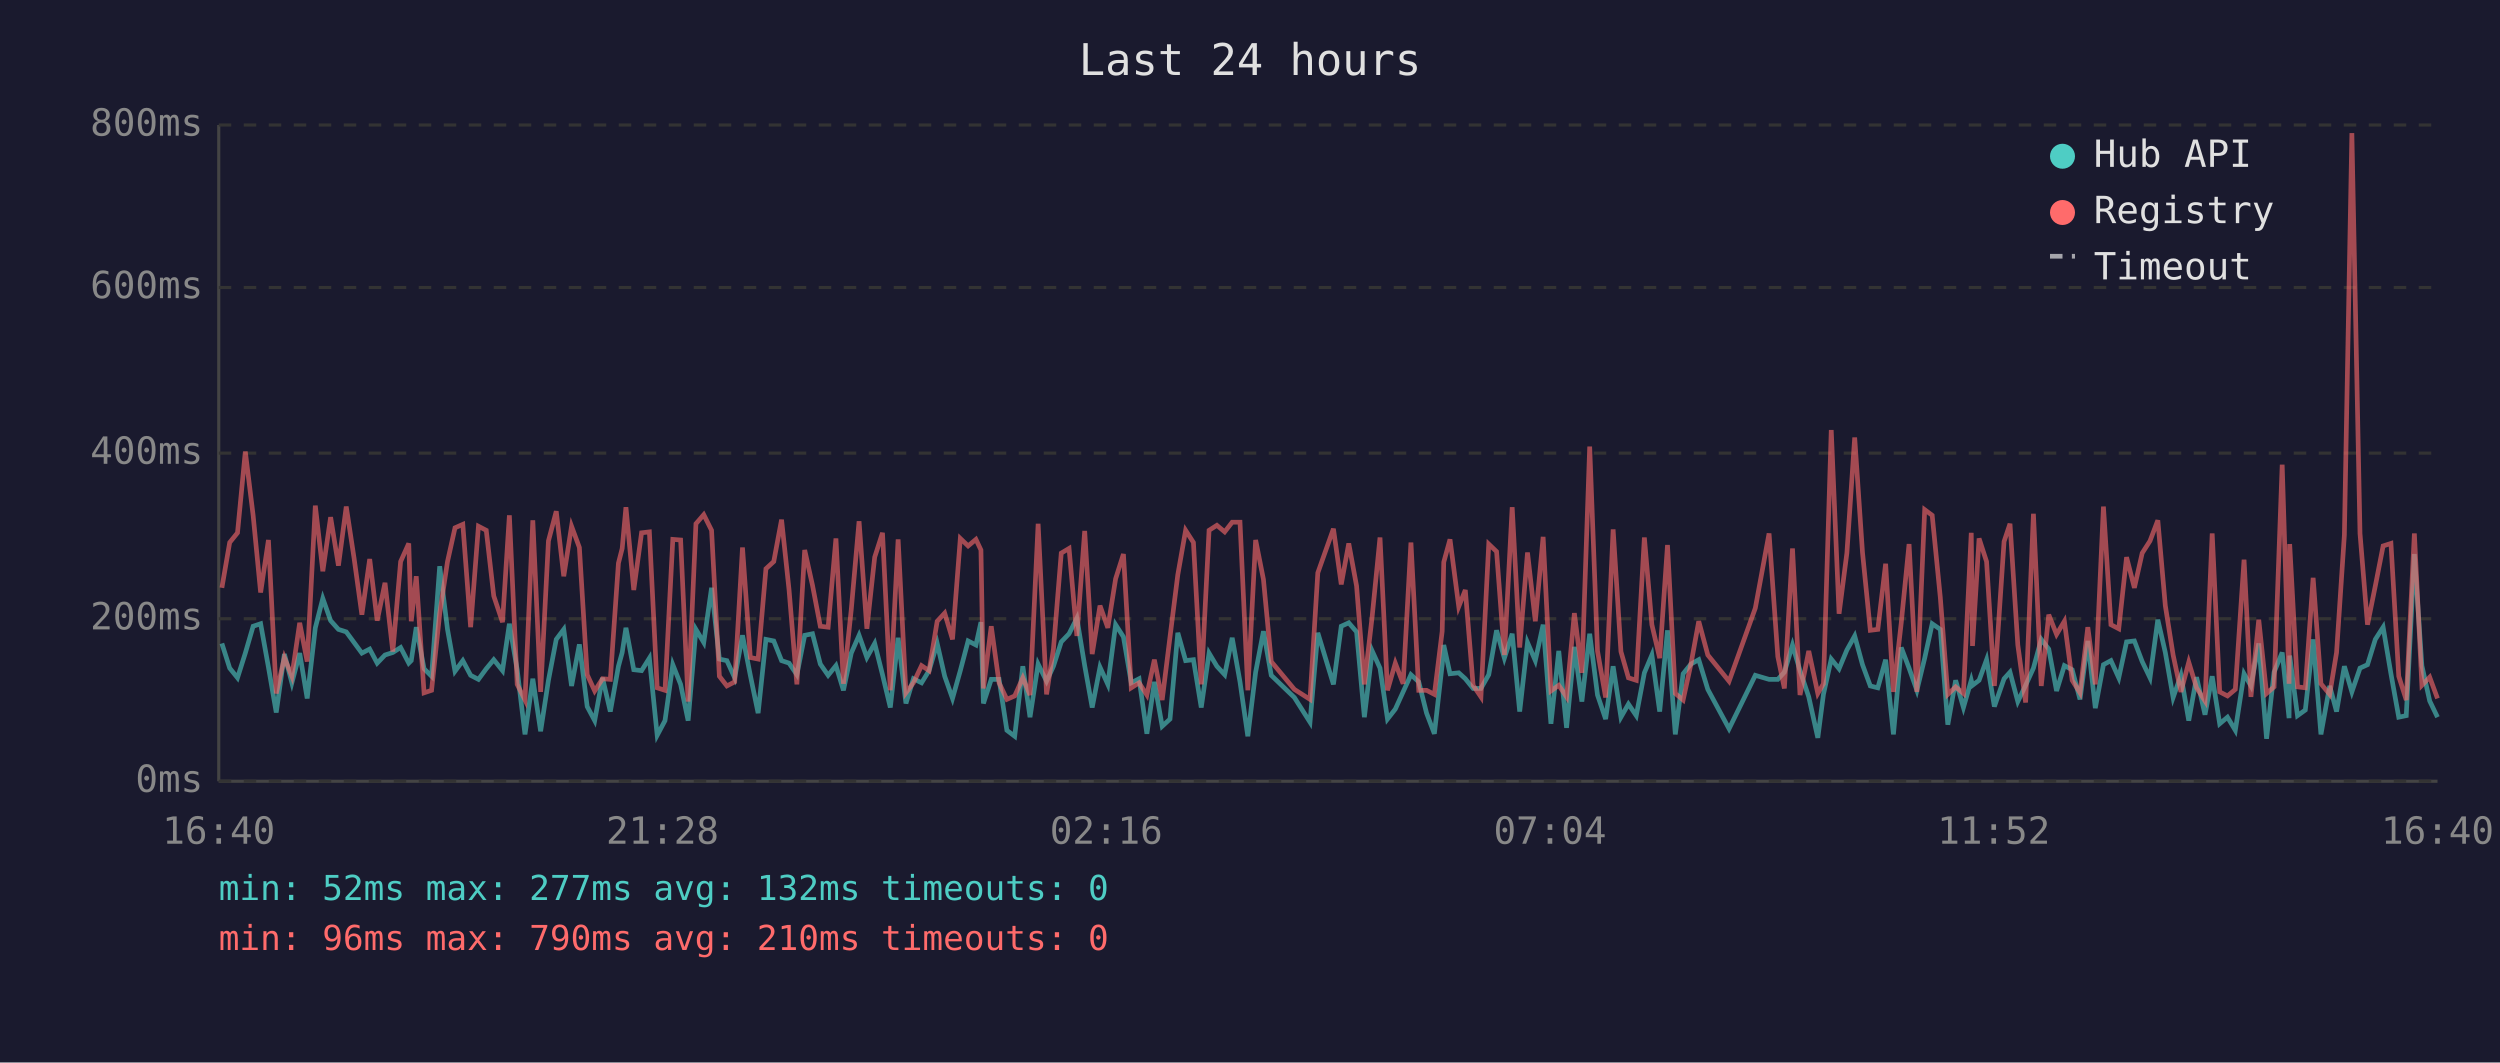
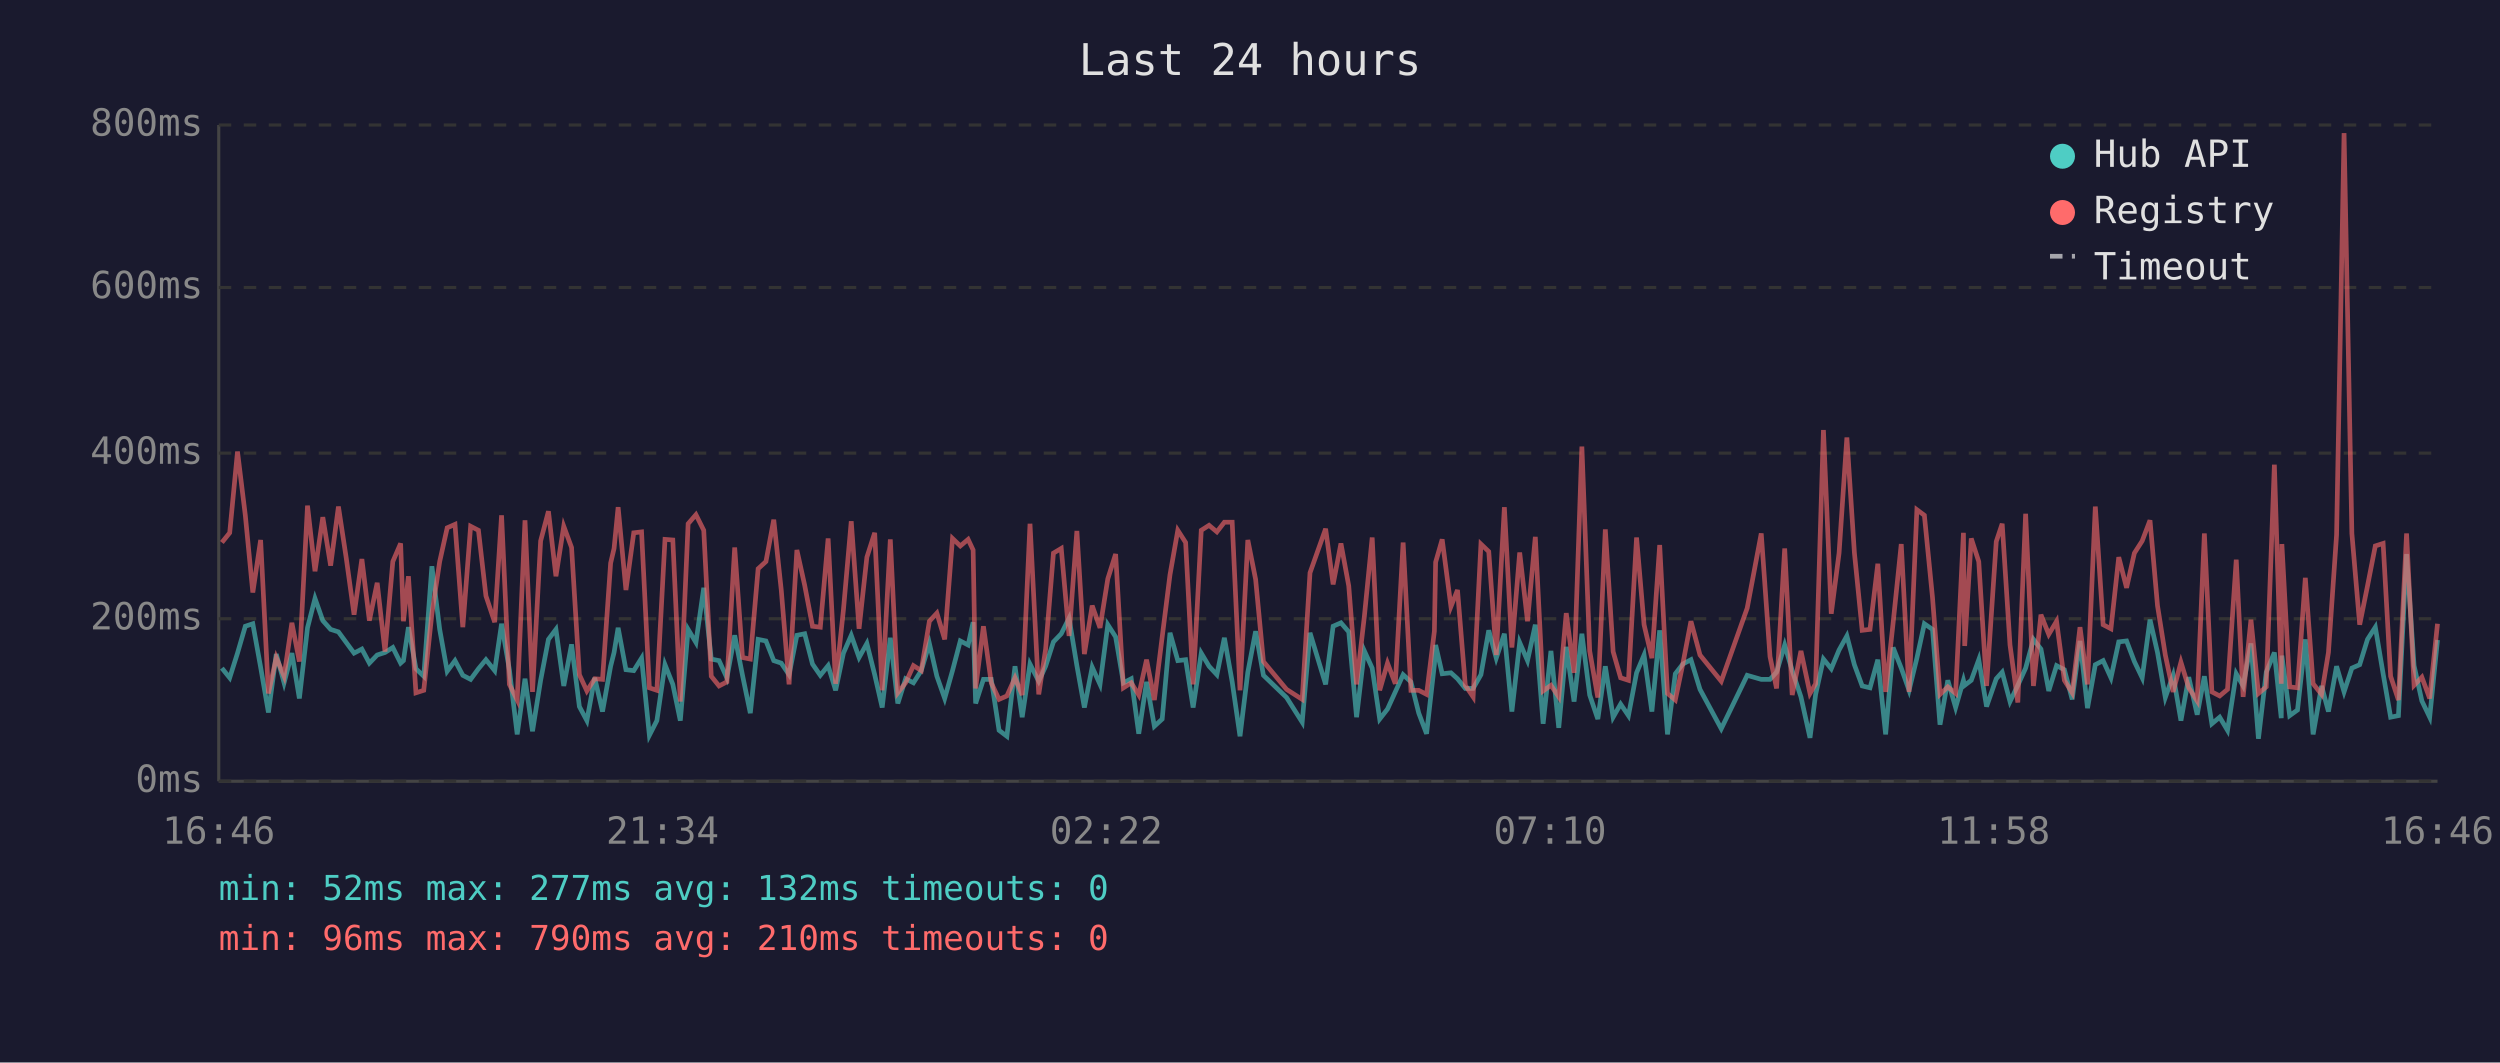
<svg xmlns="http://www.w3.org/2000/svg" viewBox="0 0 800 340" font-family="monospace" font-size="12">
  <rect width="800" height="340" fill="#1a1a2e" />
  <text x="400" y="24" fill="#e0e0e0" font-size="14" text-anchor="middle">Last 24 hours</text>
  <line x1="70" y1="40" x2="70" y2="250" stroke="#444" stroke-width="1" />
  <line x1="70" y1="250" x2="780" y2="250" stroke="#444" stroke-width="1" />
  <line x1="70" y1="250" x2="780" y2="250" stroke="#333" stroke-width="1" stroke-dasharray="4" />
  <text x="65" y="250" fill="#888" text-anchor="end" dominant-baseline="middle">0ms</text>
  <line x1="70" y1="198" x2="780" y2="198" stroke="#333" stroke-width="1" stroke-dasharray="4" />
  <text x="65" y="198" fill="#888" text-anchor="end" dominant-baseline="middle">200ms</text>
  <line x1="70" y1="145" x2="780" y2="145" stroke="#333" stroke-width="1" stroke-dasharray="4" />
  <text x="65" y="145" fill="#888" text-anchor="end" dominant-baseline="middle">400ms</text>
  <line x1="70" y1="92" x2="780" y2="92" stroke="#333" stroke-width="1" stroke-dasharray="4" />
  <text x="65" y="92" fill="#888" text-anchor="end" dominant-baseline="middle">600ms</text>
  <line x1="70" y1="40" x2="780" y2="40" stroke="#333" stroke-width="1" stroke-dasharray="4" />
  <text x="65" y="40" fill="#888" text-anchor="end" dominant-baseline="middle">800ms</text>
-   <text x="70" y="270" fill="#888" text-anchor="middle">16:40</text>
-   <text x="212" y="270" fill="#888" text-anchor="middle">21:28</text>
-   <text x="354" y="270" fill="#888" text-anchor="middle">02:16</text>
-   <text x="496" y="270" fill="#888" text-anchor="middle">07:04</text>
-   <text x="638" y="270" fill="#888" text-anchor="middle">11:52</text>
-   <text x="780" y="270" fill="#888" text-anchor="middle">16:40</text>
-   <polyline points="71.0,205.9 73.5,213.8 76.0,216.9 78.5,209.0 81.0,200.4 83.4,199.6 85.9,213.5 88.4,228.0 91.0,209.3 93.4,218.5 95.9,209.0 98.3,223.5 100.9,200.9 103.3,191.5 105.8,198.6 108.3,201.4 110.8,202.2 113.3,205.6 115.8,209.0 118.3,207.7 120.7,212.2 123.2,209.6 125.7,208.8 128.2,207.2 130.8,212.2 131.6,211.4 133.2,200.7 135.7,214.0 138.1,216.4 140.7,181.2 143.2,201.4 145.6,214.8 148.1,211.4 150.6,216.1 153.1,217.4 155.6,214.0 158.0,211.1 160.8,214.6 163.0,199.6 165.5,214.3 168.0,235.0 170.5,217.2 173.0,234.0 175.5,217.7 178.0,204.6 180.4,201.4 182.9,219.5 185.4,206.2 187.9,226.1 190.3,230.6 192.8,216.9 195.3,227.7 197.9,213.2 199.1,208.8 200.3,200.9 202.8,214.3 205.3,214.6 207.8,210.6 210.3,235.3 212.8,230.6 215.3,212.7 217.8,219.0 220.2,230.6 222.7,201.4 225.2,205.6 227.7,188.1 230.2,210.9 232.6,211.4 235.1,216.9 237.6,203.3 240.1,216.1 242.6,228.2 245.1,204.6 247.6,205.1 250.1,211.4 252.5,212.2 255.0,215.9 257.5,203.3 260.0,202.8 262.5,212.5 265.0,216.1 267.5,213.0 269.9,220.9 272.4,209.0 274.9,203.3 277.4,210.4 279.9,205.9 282.4,215.9 284.9,226.4 287.4,204.1 289.9,225.1 292.3,217.2 294.9,218.5 297.3,214.6 299.9,205.9 302.3,216.4 304.8,223.5 307.3,214.6 309.8,205.1 312.3,206.4 313.9,199.1 314.7,225.1 317.2,217.4 319.7,217.4 322.2,233.7 324.7,235.6 327.3,213.2 329.6,229.5 332.2,212.5 334.9,218.0 337.1,213.2 339.6,205.4 342.1,202.8 344.6,197.8 347.1,213.0 349.5,226.4 352.0,213.5 354.5,219.0 357.0,199.9 359.5,203.8 362.0,218.5 364.5,217.2 367.0,234.8 369.4,218.2 371.9,232.4 374.4,230.1 376.9,202.5 379.4,211.4 381.9,211.1 384.4,226.4 386.9,209.0 389.4,213.2 391.9,215.9 394.3,204.1 396.8,218.2 399.3,235.6 401.8,215.1 404.3,202.0 406.8,216.1 414.2,223.2 419.2,231.1 421.7,202.5 426.7,219.0 429.2,200.4 431.6,199.3 434.1,202.2 436.6,229.5 439.1,208.3 441.6,213.8 444.0,230.1 446.5,226.9 449.0,221.4 451.5,215.9 454.0,218.2 456.5,228.2 459.0,234.8 461.5,212.7 462.0,206.4 464.0,215.6 466.8,215.3 468.9,217.2 471.4,220.3 473.9,220.3 476.4,215.9 478.9,201.7 481.4,210.6 483.9,202.8 486.3,227.7 488.8,205.6 491.3,211.4 493.8,199.9 496.3,231.6 498.8,208.3 501.3,232.9 503.8,207.0 506.2,224.5 508.7,202.8 511.2,222.4 513.8,230.1 516.2,213.2 518.7,229.5 521.1,225.3 523.6,229.0 526.2,215.3 528.6,209.6 531.1,227.7 533.6,201.7 536.1,235.0 538.6,215.6 541.1,212.5 543.6,211.1 546.5,220.6 553.3,233.2 561.7,216.1 566.1,217.4 568.9,217.4 571.0,215.1 573.6,206.4 576.0,214.6 578.8,223.0 581.7,236.1 583.5,222.2 586.0,210.9 588.5,214.0 591.0,208.0 593.5,203.5 596.0,212.7 598.5,219.5 600.9,220.1 603.4,211.1 605.9,235.0 608.4,207.2 610.9,213.8 613.4,220.9 615.9,210.6 618.3,199.6 620.9,201.4 623.3,231.9 625.8,217.7 628.3,226.4 630.8,217.7 631.2,219.3 633.3,217.7 635.7,211.1 638.2,226.1 641.3,217.2 643.2,215.1 645.7,224.5 648.2,219.3 650.7,213.8 653.2,204.6 655.6,207.7 658.1,221.1 660.6,213.0 663.1,214.3 665.6,223.8 668.1,205.1 670.5,226.6 673.1,212.7 675.5,211.4 678.0,216.9 680.5,205.4 683.0,205.1 685.5,211.7 688.0,216.9 690.5,198.3 692.9,208.8 695.4,223.2 697.9,216.1 700.4,230.6 702.9,216.7 705.6,228.7 707.9,216.4 710.3,231.6 712.8,229.5 715.3,233.7 718.1,215.6 720.3,219.5 722.8,205.9 725.3,236.4 727.7,215.1 730.3,208.8 732.5,229.8 732.7,209.8 735.2,229.0 737.7,227.2 740.2,204.6 742.7,235.0 745.5,219.5 747.7,227.7 750.2,213.2 752.6,221.4 755.2,213.8 757.6,212.7 760.1,204.6 762.6,200.7 765.1,215.6 767.6,229.5 770.0,229.0 772.6,177.3 775.0,213.0 777.5,224.3 780.0,229.5" fill="none" stroke="#4ecdc4" stroke-width="1.5" opacity="0.6" />
-   <polyline points="71.0,188.1 73.5,173.6 76.0,170.5 78.5,144.5 81.0,164.9 83.4,189.6 85.9,172.8 88.4,221.9 91.0,210.4 93.4,216.4 95.9,199.3 98.3,211.7 100.9,161.8 103.3,182.8 105.8,165.5 108.3,181.0 110.8,162.1 113.3,178.6 115.8,196.7 118.3,178.9 120.7,198.6 123.2,186.5 125.7,208.5 128.2,179.7 130.8,173.9 131.6,198.8 133.2,184.4 135.7,221.7 138.1,220.9 140.7,196.4 143.2,179.7 145.6,168.9 148.1,167.8 150.6,200.7 153.1,168.4 155.6,169.7 158.0,190.7 160.8,199.1 163.0,164.9 165.5,219.0 168.0,224.0 170.5,166.5 173.0,221.4 175.5,173.1 178.0,163.6 180.4,184.4 182.9,168.4 185.4,175.2 187.9,215.9 190.3,221.1 192.8,217.2 195.3,217.4 197.9,180.2 199.1,175.5 200.3,162.3 202.8,188.8 205.3,170.5 207.8,170.2 210.3,220.1 212.8,220.9 215.3,172.6 217.8,172.8 220.2,224.5 222.7,167.6 225.2,164.7 227.7,169.7 230.2,216.4 232.6,219.5 235.1,218.2 237.6,175.2 240.1,210.4 242.6,210.9 245.1,182.0 247.6,179.7 250.1,166.3 252.5,188.8 255.0,219.0 257.5,176.0 260.0,187.3 262.5,200.4 265.0,200.7 267.5,172.3 269.9,218.8 272.4,195.1 274.9,166.8 277.4,201.2 279.9,178.3 282.4,170.5 284.9,220.9 287.4,172.6 289.9,221.7 292.3,218.5 294.9,213.0 297.3,214.6 299.9,198.8 302.3,196.2 304.8,204.6 307.3,172.3 309.8,174.7 312.3,172.6 313.9,176.0 314.7,220.3 317.2,200.4 319.7,218.5 322.2,223.8 324.7,222.7 327.3,216.9 329.6,222.4 332.2,167.6 334.9,222.2 337.1,207.7 339.6,177.0 342.1,175.5 344.6,203.5 347.1,169.9 349.5,209.3 352.0,193.8 354.5,200.9 357.0,185.2 359.5,177.3 362.0,220.1 364.5,218.5 367.0,222.4 369.4,211.1 371.9,224.0 374.4,203.8 376.9,183.9 379.4,169.7 381.9,173.6 384.4,219.0 386.9,169.7 389.4,168.1 391.9,170.2 394.3,167.1 396.8,167.1 399.3,220.9 401.8,172.8 404.3,185.4 406.8,211.7 414.2,220.6 419.2,223.8 421.7,183.3 426.7,169.2 429.2,187.0 431.6,173.9 434.1,187.5 436.6,219.0 439.1,197.2 441.6,172.0 444.0,220.9 446.5,212.2 449.0,218.8 451.5,173.6 454.0,220.9 456.5,220.9 459.0,222.2 461.5,202.0 462.0,179.9 464.0,172.6 466.8,194.1 468.9,188.8 471.4,219.3 473.9,223.0 476.4,174.1 478.9,176.5 481.4,209.6 483.9,162.3 486.3,207.2 488.8,176.8 491.3,198.8 493.8,171.8 496.3,221.1 498.8,219.3 501.3,223.0 503.8,196.2 506.2,215.3 508.7,142.9 511.2,208.3 513.8,223.2 516.2,169.4 518.7,208.5 521.1,216.9 523.6,217.7 526.2,172.0 528.6,199.9 531.1,210.6 533.6,174.4 536.1,221.9 538.6,224.0 541.1,212.5 543.6,198.8 546.5,209.6 553.3,218.0 561.7,194.6 566.1,170.7 568.9,210.1 571.0,220.3 573.6,175.5 576.0,222.4 578.8,208.3 581.7,221.9 583.5,218.8 586.0,137.6 588.5,196.4 591.0,177.0 593.5,140.0 596.0,176.8 598.5,201.7 600.9,201.4 603.4,180.4 605.9,221.4 608.4,199.3 610.9,174.1 613.4,221.4 615.9,163.1 618.3,164.9 620.9,191.2 623.3,222.2 625.8,219.8 628.3,221.9 630.8,170.5 631.2,206.7 633.3,172.3 635.7,179.7 638.2,219.5 641.3,173.3 643.2,167.6 645.7,206.4 648.2,224.8 650.7,164.4 653.2,219.5 655.6,196.7 658.1,203.0 660.6,198.8 663.1,217.7 665.6,221.7 668.1,200.7 670.5,219.0 673.1,162.1 675.5,199.9 678.0,201.2 680.5,178.3 683.0,188.1 685.5,177.0 688.0,173.1 690.5,166.5 692.9,193.8 695.4,209.6 697.9,221.4 700.4,211.9 702.9,220.1 705.6,224.3 707.9,170.7 710.3,221.4 712.8,222.7 715.3,220.6 718.1,179.1 720.3,223.0 722.8,198.3 725.3,221.9 727.7,219.8 730.3,148.7 732.5,218.8 732.7,174.1 735.2,219.8 737.7,220.1 740.2,184.9 742.7,218.8 745.5,222.2 747.7,208.8 750.2,171.2 752.6,42.6 755.2,170.7 757.6,199.9 760.1,187.5 762.6,174.7 765.1,173.9 767.6,216.4 770.0,224.0 772.6,170.7 775.0,219.3 777.5,216.7 780.0,223.5" fill="none" stroke="#ff6b6b" stroke-width="1.5" opacity="0.6" />
+   <text x="70" y="270" fill="#888" text-anchor="middle">16:46</text>
+   <text x="212" y="270" fill="#888" text-anchor="middle">21:34</text>
+   <text x="354" y="270" fill="#888" text-anchor="middle">02:22</text>
+   <text x="496" y="270" fill="#888" text-anchor="middle">07:10</text>
+   <text x="638" y="270" fill="#888" text-anchor="middle">11:58</text>
+   <text x="780" y="270" fill="#888" text-anchor="middle">16:46</text>
+   <polyline points="71.0,213.8 73.5,216.9 76.0,209.0 78.5,200.4 80.9,199.6 83.4,213.5 85.9,228.0 88.4,209.3 90.9,218.5 93.4,209.0 95.8,223.5 98.4,200.9 100.8,191.5 103.3,198.6 105.8,201.4 108.3,202.2 110.8,205.6 113.3,209.0 115.8,207.7 118.2,212.2 120.7,209.6 123.2,208.8 125.7,207.2 128.2,212.2 129.1,211.4 130.7,200.7 133.1,214.0 135.6,216.4 138.2,181.2 140.7,201.4 143.1,214.8 145.6,211.4 148.1,216.1 150.6,217.4 153.1,214.0 155.5,211.1 158.3,214.6 160.5,199.6 163.0,214.3 165.5,235.0 168.0,217.2 170.4,234.0 173.0,217.7 175.5,204.6 177.9,201.4 180.4,219.5 182.9,206.2 185.4,226.1 187.8,230.6 190.3,216.9 192.8,227.7 195.4,213.2 196.5,208.8 197.8,200.9 200.3,214.3 202.8,214.6 205.3,210.6 207.8,235.3 210.2,230.6 212.8,212.7 215.3,219.0 217.7,230.6 220.2,201.4 222.7,205.6 225.2,188.1 227.6,210.9 230.1,211.4 232.6,216.9 235.1,203.3 237.6,216.1 240.1,228.2 242.6,204.6 245.1,205.1 247.6,211.4 250.0,212.2 252.5,215.9 255.0,203.3 257.5,202.8 260.0,212.5 262.5,216.1 265.0,213.0 267.4,220.9 269.9,209.0 272.4,203.3 274.9,210.4 277.4,205.9 279.9,215.9 282.3,226.4 284.9,204.1 287.3,225.1 289.8,217.2 292.3,218.5 294.8,214.6 297.4,205.9 299.8,216.4 302.3,223.5 304.8,214.6 307.3,205.1 309.8,206.4 311.4,199.1 312.2,225.1 314.7,217.4 317.2,217.4 319.7,233.7 322.2,235.6 324.8,213.2 327.1,229.5 329.6,212.5 332.4,218.0 334.6,213.2 337.1,205.4 339.6,202.8 342.1,197.8 344.6,213.0 347.0,226.4 349.5,213.5 352.0,219.0 354.5,199.9 357.0,203.8 359.5,218.5 362.0,217.2 364.4,234.8 366.9,218.2 369.4,232.4 371.9,230.1 374.4,202.5 376.9,211.4 379.4,211.1 381.8,226.4 384.4,209.0 386.9,213.2 389.4,215.9 391.8,204.1 394.3,218.2 396.8,235.6 399.3,215.1 401.8,202.0 404.3,216.1 411.7,223.2 416.7,231.1 419.2,202.5 424.2,219.0 426.6,200.4 429.1,199.3 431.6,202.2 434.1,229.5 436.6,208.3 439.1,213.8 441.5,230.1 444.0,226.9 446.5,221.4 449.0,215.9 451.5,218.2 454.0,228.2 456.5,234.8 459.0,212.7 459.4,206.4 461.5,215.6 464.3,215.3 466.4,217.2 468.9,220.3 471.4,220.3 473.9,215.9 476.4,201.7 478.8,210.6 481.4,202.8 483.8,227.7 486.3,205.6 488.8,211.4 491.3,199.9 493.8,231.6 496.3,208.3 498.8,232.9 501.2,207.0 503.7,224.5 506.2,202.8 508.7,222.4 511.3,230.1 513.7,213.2 516.2,229.5 518.6,225.3 521.1,229.0 523.7,215.3 526.1,209.6 528.6,227.7 531.1,201.7 533.6,235.0 536.1,215.6 538.5,212.5 541.1,211.1 544.0,220.6 550.8,233.2 559.1,216.1 563.6,217.4 566.4,217.4 568.5,215.1 571.1,206.4 573.5,214.6 576.3,223.0 579.2,236.1 581.0,222.2 583.5,210.9 586.0,214.0 588.5,208.0 591.0,203.5 593.4,212.7 595.9,219.5 598.4,220.1 600.9,211.1 603.4,235.0 605.8,207.2 608.4,213.8 610.9,220.9 613.4,210.6 615.8,199.6 618.4,201.4 620.8,231.9 623.3,217.7 625.8,226.4 628.3,217.7 628.7,219.3 630.8,217.7 633.2,211.1 635.7,226.1 638.8,217.2 640.7,215.1 643.2,224.5 645.7,219.3 648.2,213.8 650.7,204.6 653.1,207.7 655.6,221.1 658.1,213.0 660.6,214.3 663.1,223.8 665.6,205.1 668.0,226.6 670.5,212.7 673.0,211.4 675.5,216.9 678.0,205.4 680.5,205.1 683.0,211.7 685.5,216.9 688.0,198.3 690.4,208.8 692.9,223.2 695.4,216.1 697.9,230.6 700.4,216.7 703.1,228.7 705.4,216.4 707.8,231.6 710.3,229.5 712.8,233.7 715.6,215.6 717.8,219.5 720.3,205.9 722.7,236.4 725.2,215.1 727.8,208.8 730.0,229.8 730.2,209.8 732.7,229.0 735.2,227.2 737.7,204.6 740.2,235.0 742.9,219.5 745.1,227.7 747.7,213.2 750.1,221.4 752.6,213.8 755.1,212.7 757.6,204.6 760.1,200.7 762.6,215.6 765.0,229.5 767.5,229.0 770.1,177.3 772.5,213.0 775.0,224.3 777.5,229.5 780.0,204.8" fill="none" stroke="#4ecdc4" stroke-width="1.5" opacity="0.6" />
+   <polyline points="71.0,173.6 73.5,170.5 76.0,144.5 78.5,164.9 80.9,189.6 83.4,172.8 85.9,221.9 88.4,210.4 90.9,216.4 93.4,199.3 95.8,211.7 98.4,161.8 100.8,182.8 103.3,165.5 105.8,181.0 108.3,162.1 110.8,178.6 113.3,196.7 115.8,178.9 118.2,198.6 120.7,186.5 123.2,208.5 125.7,179.7 128.2,173.9 129.1,198.8 130.7,184.4 133.1,221.7 135.6,220.9 138.2,196.4 140.7,179.7 143.1,168.9 145.6,167.8 148.1,200.7 150.6,168.4 153.1,169.7 155.5,190.7 158.3,199.1 160.5,164.9 163.0,219.0 165.5,224.0 168.0,166.5 170.4,221.4 173.0,173.1 175.5,163.6 177.9,184.4 180.4,168.4 182.9,175.2 185.4,215.9 187.8,221.1 190.3,217.2 192.8,217.4 195.4,180.2 196.5,175.5 197.8,162.3 200.3,188.8 202.8,170.5 205.3,170.2 207.8,220.1 210.2,220.9 212.8,172.6 215.3,172.8 217.7,224.5 220.2,167.6 222.7,164.7 225.2,169.7 227.6,216.4 230.1,219.5 232.6,218.2 235.1,175.2 237.6,210.4 240.1,210.9 242.6,182.0 245.1,179.7 247.6,166.3 250.0,188.8 252.5,219.0 255.0,176.0 257.5,187.3 260.0,200.4 262.5,200.7 265.0,172.3 267.4,218.8 269.9,195.1 272.4,166.8 274.9,201.2 277.4,178.3 279.9,170.5 282.3,220.9 284.9,172.6 287.3,221.7 289.8,218.5 292.3,213.0 294.8,214.6 297.4,198.8 299.8,196.2 302.3,204.6 304.8,172.3 307.3,174.7 309.8,172.6 311.4,176.0 312.2,220.3 314.7,200.4 317.2,218.5 319.7,223.8 322.2,222.7 324.8,216.9 327.1,222.4 329.6,167.6 332.4,222.2 334.6,207.7 337.1,177.0 339.6,175.5 342.1,203.5 344.6,169.9 347.0,209.3 349.5,193.8 352.0,200.9 354.5,185.2 357.0,177.3 359.5,220.1 362.0,218.5 364.4,222.4 366.9,211.1 369.4,224.0 371.9,203.8 374.4,183.9 376.9,169.7 379.4,173.6 381.8,219.0 384.4,169.7 386.9,168.1 389.4,170.2 391.8,167.1 394.3,167.1 396.8,220.9 399.3,172.8 401.8,185.4 404.3,211.7 411.7,220.6 416.7,223.8 419.2,183.3 424.2,169.2 426.6,187.0 429.1,173.9 431.6,187.5 434.1,219.0 436.6,197.2 439.1,172.0 441.5,220.9 444.0,212.2 446.5,218.8 449.0,173.6 451.5,220.9 454.0,220.9 456.5,222.2 459.0,202.0 459.4,179.9 461.5,172.6 464.3,194.1 466.4,188.8 468.9,219.3 471.4,223.0 473.9,174.1 476.4,176.5 478.8,209.6 481.4,162.3 483.8,207.2 486.3,176.8 488.8,198.8 491.3,171.8 493.8,221.1 496.3,219.3 498.8,223.0 501.2,196.2 503.7,215.3 506.2,142.9 508.7,208.3 511.3,223.2 513.7,169.4 516.2,208.5 518.6,216.9 521.1,217.7 523.7,172.0 526.1,199.9 528.6,210.6 531.1,174.4 533.6,221.9 536.1,224.0 538.5,212.5 541.1,198.8 544.0,209.6 550.8,218.0 559.1,194.6 563.6,170.7 566.4,210.1 568.5,220.3 571.1,175.5 573.5,222.4 576.3,208.3 579.2,221.9 581.0,218.8 583.5,137.6 586.0,196.4 588.5,177.0 591.0,140.0 593.4,176.8 595.9,201.7 598.4,201.4 600.9,180.4 603.4,221.4 605.8,199.3 608.4,174.1 610.9,221.4 613.4,163.1 615.8,164.9 618.4,191.2 620.8,222.2 623.3,219.8 625.8,221.9 628.3,170.5 628.7,206.7 630.8,172.3 633.2,179.7 635.7,219.5 638.8,173.3 640.7,167.6 643.2,206.4 645.7,224.8 648.2,164.4 650.7,219.5 653.1,196.7 655.6,203.0 658.1,198.8 660.6,217.7 663.1,221.7 665.6,200.7 668.0,219.0 670.5,162.1 673.0,199.9 675.5,201.2 678.0,178.3 680.5,188.1 683.0,177.0 685.5,173.1 688.0,166.5 690.4,193.8 692.9,209.6 695.4,221.4 697.9,211.9 700.4,220.1 703.1,224.3 705.4,170.7 707.8,221.4 710.3,222.7 712.8,220.6 715.6,179.1 717.8,223.0 720.3,198.3 722.7,221.9 725.2,219.8 727.8,148.7 730.0,218.8 730.2,174.1 732.7,219.8 735.2,220.1 737.7,184.9 740.2,218.8 742.9,222.2 745.1,208.8 747.7,171.2 750.1,42.6 752.6,170.7 755.1,199.9 757.6,187.5 760.1,174.7 762.6,173.9 765.0,216.4 767.5,224.0 770.1,170.7 772.5,219.3 775.0,216.7 777.5,223.5 780.0,199.6" fill="none" stroke="#ff6b6b" stroke-width="1.5" opacity="0.6" />
  <circle cx="660" cy="50" r="4" fill="#4ecdc4" />
  <text x="670" y="50" fill="#e0e0e0" dominant-baseline="middle">Hub API</text>
  <circle cx="660" cy="68" r="4" fill="#ff6b6b" />
  <text x="670" y="68" fill="#e0e0e0" dominant-baseline="middle">Registry</text>
  <line x1="656" y1="82" x2="664" y2="82" stroke="#e0e0e0" stroke-width="1.5" stroke-dasharray="4,3" opacity="0.7" />
  <text x="670" y="86" fill="#e0e0e0" dominant-baseline="middle">Timeout</text>
  <text x="70" y="288" fill="#4ecdc4" font-size="11">min: 52ms  max: 277ms  avg: 132ms  timeouts: 0</text>
  <text x="70" y="304" fill="#ff6b6b" font-size="11">min: 96ms  max: 790ms  avg: 210ms  timeouts: 0</text>
</svg>
